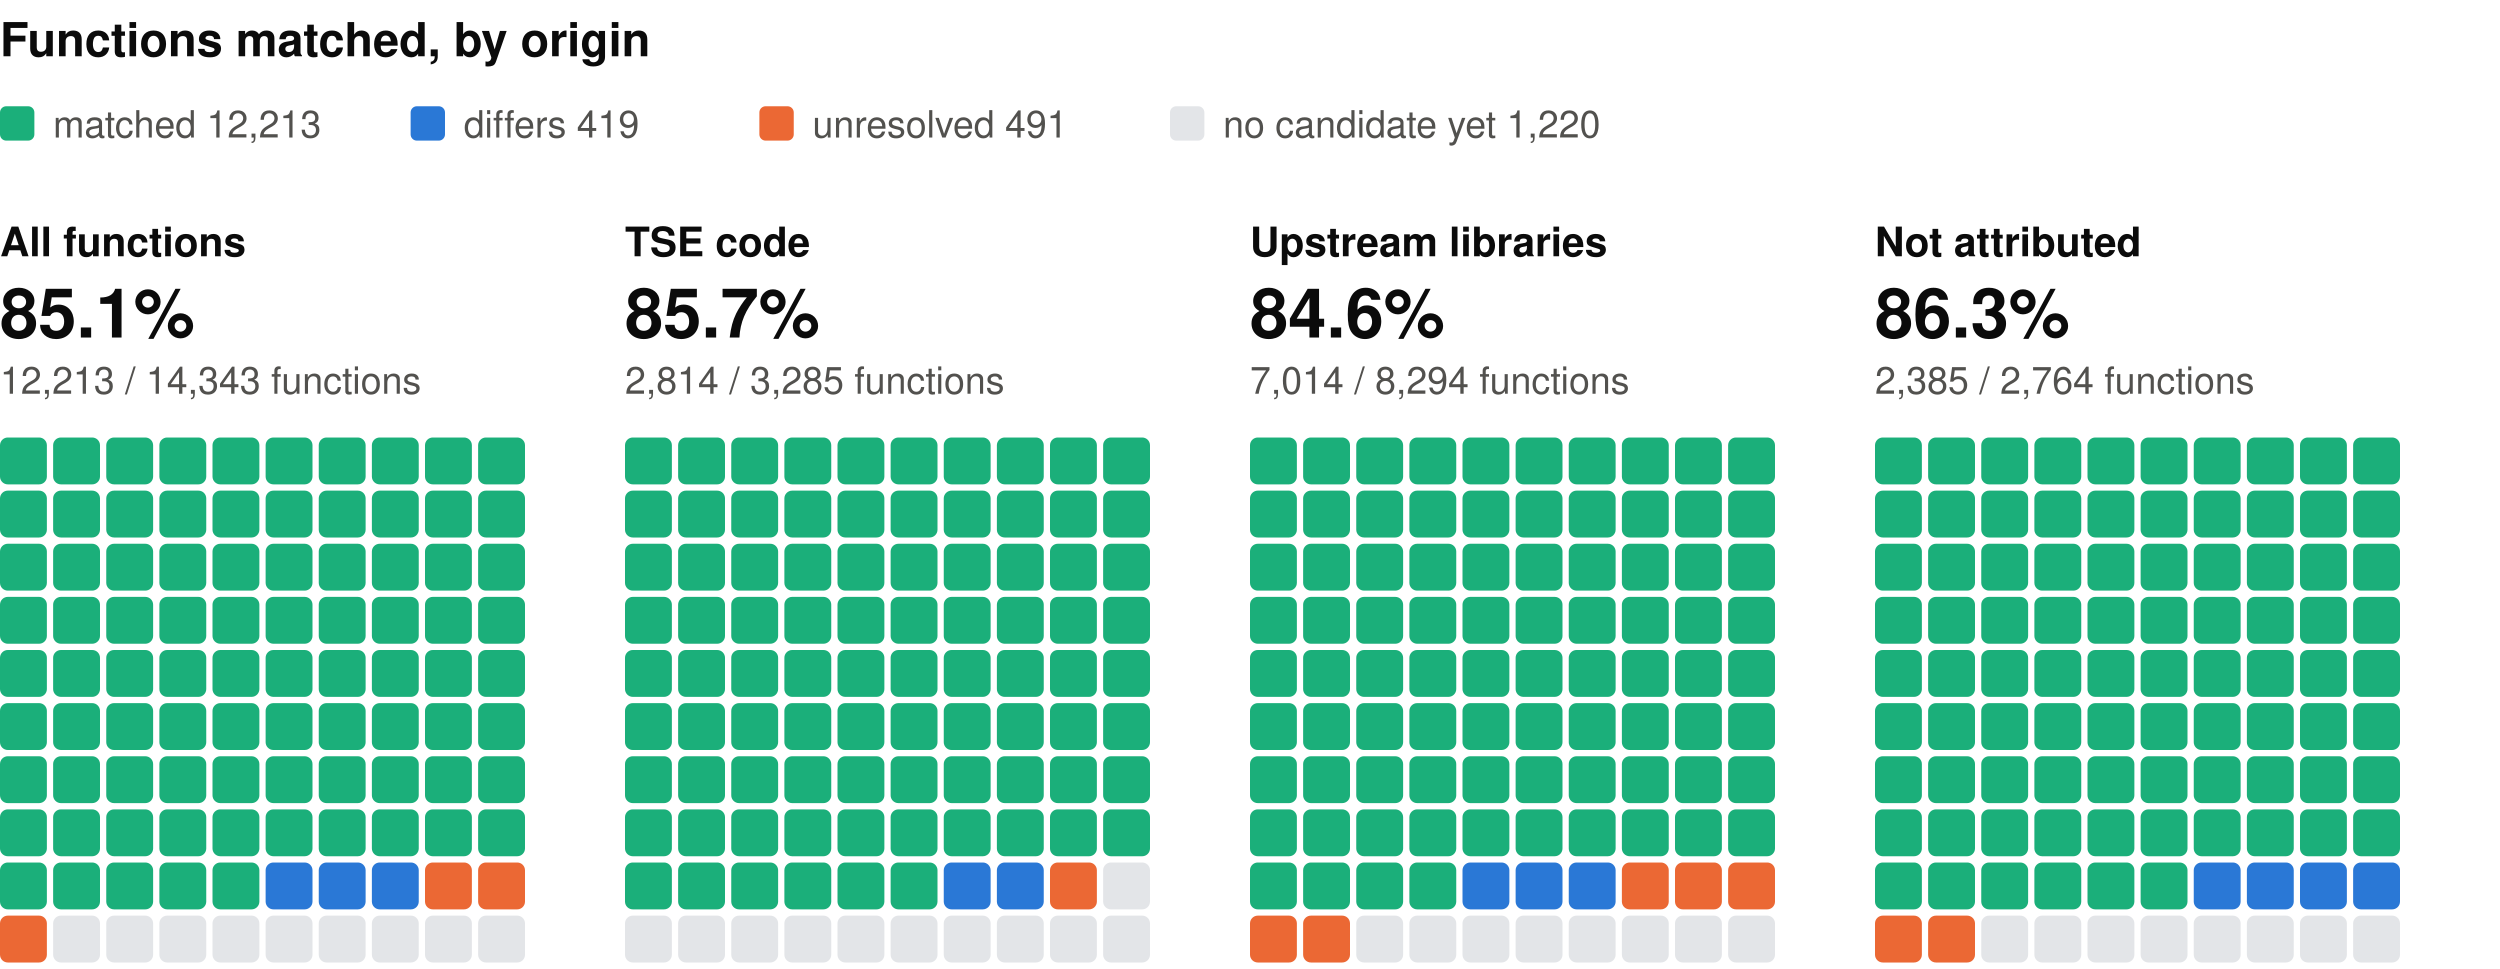
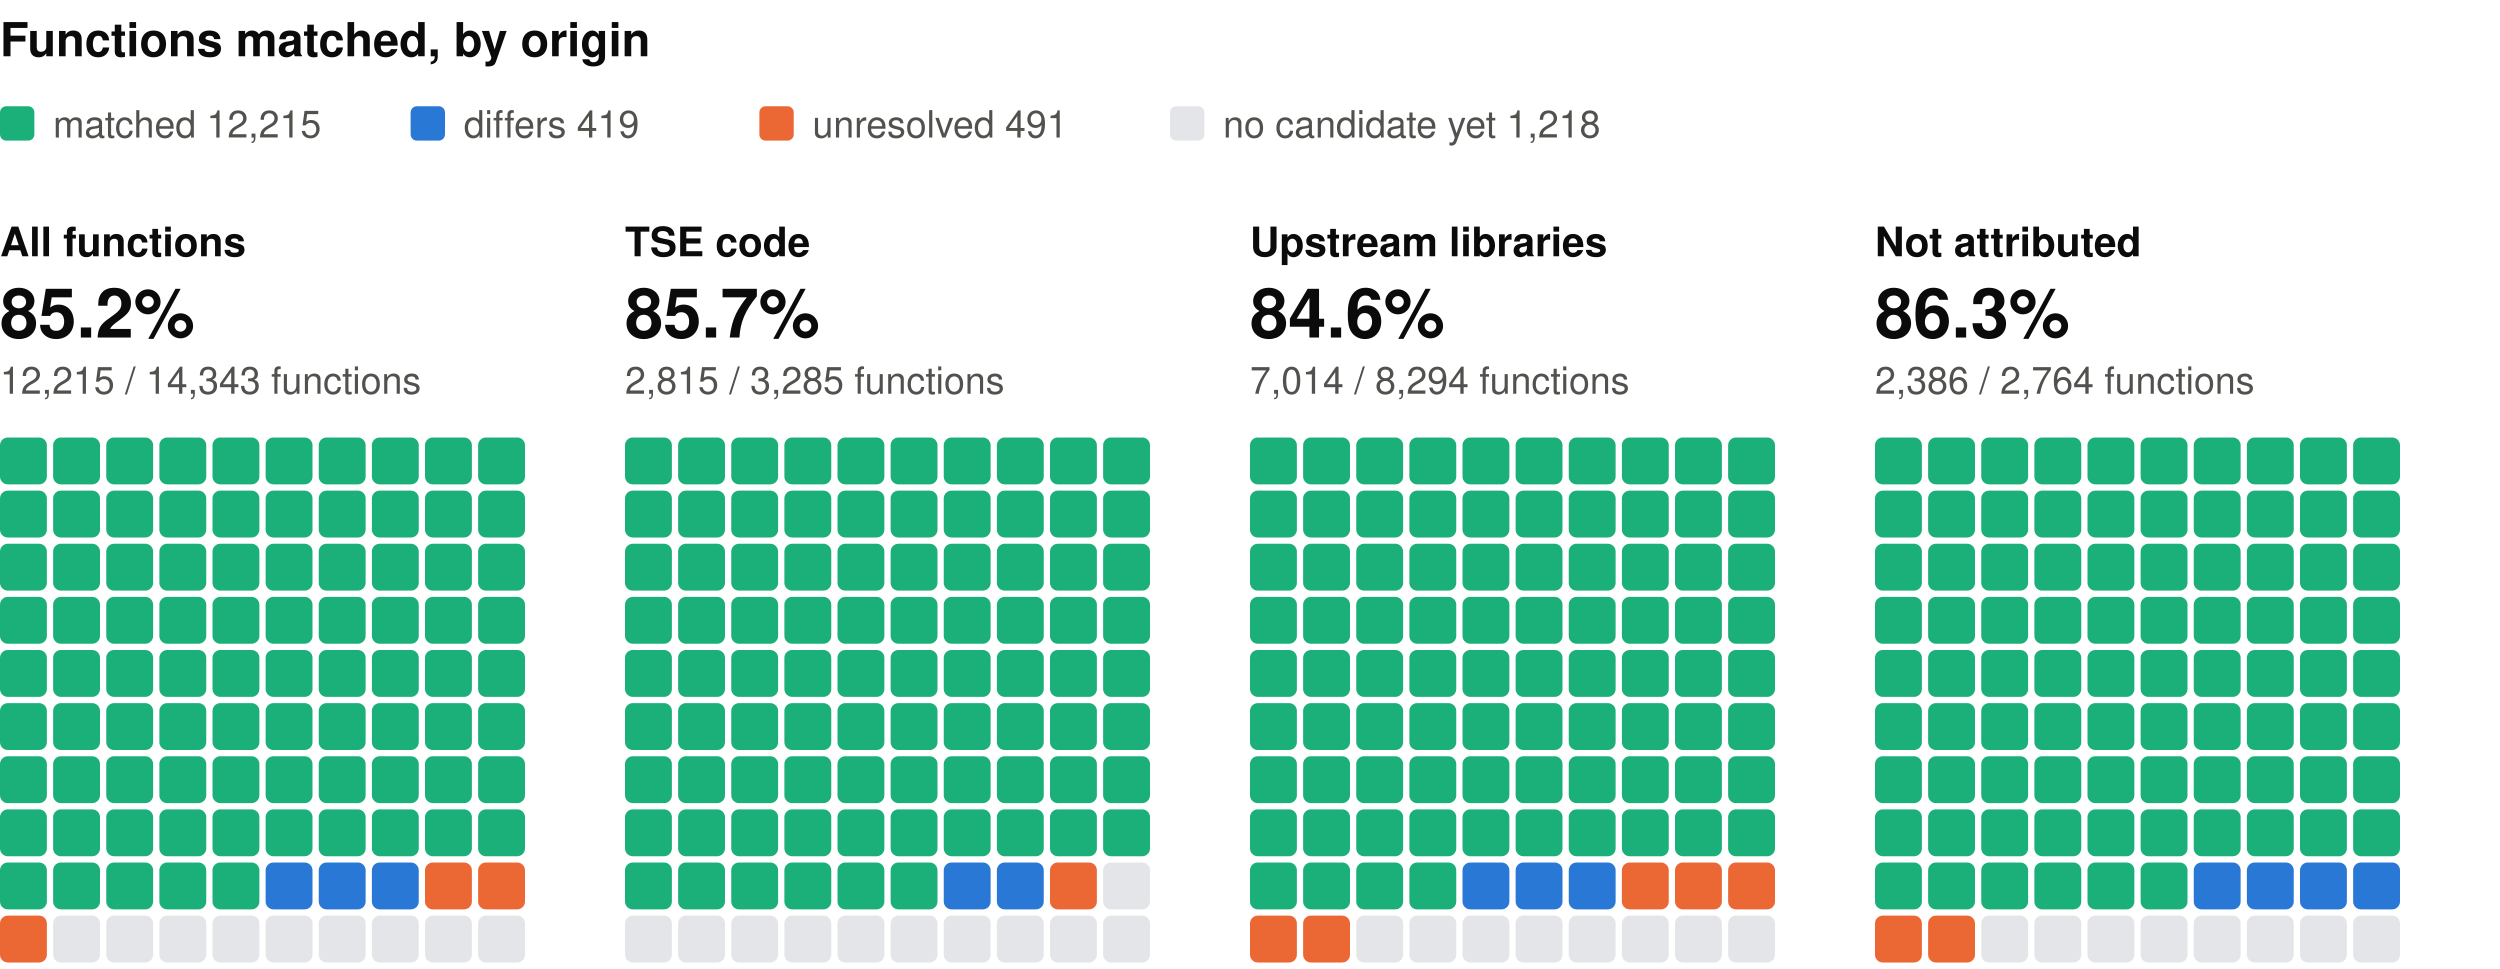
<svg xmlns="http://www.w3.org/2000/svg" width="800" height="310" viewBox="0 0 800 310" role="img" aria-label="Functions matched, by origin: one square per percent, coloured by verdict" font-family="system-ui, -apple-system, 'Segoe UI', Helvetica, Arial, sans-serif">
  <text x="0" y="18" font-size="15" fill="#0b0b0b" font-weight="600">Functions matched, by origin</text>
  <rect x="0" y="34" width="11" height="11" rx="2" fill="#1baf7a" />
-   <text x="17" y="44" font-size="12" fill="#52514e">matched 12,213</text>
+   <text x="17" y="44" font-size="12" fill="#52514e">matched 12,215</text>
  <rect x="131.4" y="34" width="11" height="11" rx="2" fill="#2a78d6" />
  <text x="148.4" y="44" font-size="12" fill="#52514e">differs 419</text>
  <rect x="243" y="34" width="11" height="11" rx="2" fill="#eb6834" />
  <text x="260" y="44" font-size="12" fill="#52514e">unresolved 491</text>
  <rect x="374.4" y="34" width="11" height="11" rx="2" fill="#e3e5e8" />
-   <text x="391.4" y="44" font-size="12" fill="#52514e">no candidate yet 1,220</text>
+   <text x="391.4" y="44" font-size="12" fill="#52514e">no candidate yet 1,218</text>
  <text x="0" y="82" font-size="13" fill="#0b0b0b" font-weight="600">All functions</text>
-   <text x="0" y="108" font-size="22" fill="#0b0b0b" font-weight="600">85.1%</text>
-   <text x="0" y="126" font-size="12" fill="#52514e">12,213 / 14,343 functions</text>
+   <text x="0" y="108" font-size="22" fill="#0b0b0b" font-weight="600">85.2%</text>
+   <text x="0" y="126" font-size="12" fill="#52514e">12,215 / 14,343 functions</text>
  <rect x="0" y="140" width="15" height="15" rx="2.5" fill="#1baf7a" />
  <rect x="17" y="140" width="15" height="15" rx="2.5" fill="#1baf7a" />
  <rect x="34" y="140" width="15" height="15" rx="2.5" fill="#1baf7a" />
  <rect x="51" y="140" width="15" height="15" rx="2.5" fill="#1baf7a" />
  <rect x="68" y="140" width="15" height="15" rx="2.5" fill="#1baf7a" />
  <rect x="85" y="140" width="15" height="15" rx="2.5" fill="#1baf7a" />
  <rect x="102" y="140" width="15" height="15" rx="2.5" fill="#1baf7a" />
  <rect x="119" y="140" width="15" height="15" rx="2.5" fill="#1baf7a" />
  <rect x="136" y="140" width="15" height="15" rx="2.5" fill="#1baf7a" />
  <rect x="153" y="140" width="15" height="15" rx="2.5" fill="#1baf7a" />
  <rect x="0" y="157" width="15" height="15" rx="2.5" fill="#1baf7a" />
  <rect x="17" y="157" width="15" height="15" rx="2.5" fill="#1baf7a" />
  <rect x="34" y="157" width="15" height="15" rx="2.5" fill="#1baf7a" />
  <rect x="51" y="157" width="15" height="15" rx="2.5" fill="#1baf7a" />
  <rect x="68" y="157" width="15" height="15" rx="2.5" fill="#1baf7a" />
  <rect x="85" y="157" width="15" height="15" rx="2.5" fill="#1baf7a" />
  <rect x="102" y="157" width="15" height="15" rx="2.5" fill="#1baf7a" />
  <rect x="119" y="157" width="15" height="15" rx="2.5" fill="#1baf7a" />
  <rect x="136" y="157" width="15" height="15" rx="2.5" fill="#1baf7a" />
  <rect x="153" y="157" width="15" height="15" rx="2.5" fill="#1baf7a" />
  <rect x="0" y="174" width="15" height="15" rx="2.5" fill="#1baf7a" />
  <rect x="17" y="174" width="15" height="15" rx="2.5" fill="#1baf7a" />
  <rect x="34" y="174" width="15" height="15" rx="2.5" fill="#1baf7a" />
  <rect x="51" y="174" width="15" height="15" rx="2.5" fill="#1baf7a" />
  <rect x="68" y="174" width="15" height="15" rx="2.5" fill="#1baf7a" />
  <rect x="85" y="174" width="15" height="15" rx="2.5" fill="#1baf7a" />
  <rect x="102" y="174" width="15" height="15" rx="2.5" fill="#1baf7a" />
  <rect x="119" y="174" width="15" height="15" rx="2.5" fill="#1baf7a" />
  <rect x="136" y="174" width="15" height="15" rx="2.5" fill="#1baf7a" />
  <rect x="153" y="174" width="15" height="15" rx="2.5" fill="#1baf7a" />
  <rect x="0" y="191" width="15" height="15" rx="2.5" fill="#1baf7a" />
  <rect x="17" y="191" width="15" height="15" rx="2.5" fill="#1baf7a" />
  <rect x="34" y="191" width="15" height="15" rx="2.5" fill="#1baf7a" />
  <rect x="51" y="191" width="15" height="15" rx="2.5" fill="#1baf7a" />
  <rect x="68" y="191" width="15" height="15" rx="2.5" fill="#1baf7a" />
  <rect x="85" y="191" width="15" height="15" rx="2.5" fill="#1baf7a" />
  <rect x="102" y="191" width="15" height="15" rx="2.5" fill="#1baf7a" />
  <rect x="119" y="191" width="15" height="15" rx="2.5" fill="#1baf7a" />
  <rect x="136" y="191" width="15" height="15" rx="2.5" fill="#1baf7a" />
  <rect x="153" y="191" width="15" height="15" rx="2.5" fill="#1baf7a" />
  <rect x="0" y="208" width="15" height="15" rx="2.5" fill="#1baf7a" />
  <rect x="17" y="208" width="15" height="15" rx="2.5" fill="#1baf7a" />
  <rect x="34" y="208" width="15" height="15" rx="2.5" fill="#1baf7a" />
  <rect x="51" y="208" width="15" height="15" rx="2.5" fill="#1baf7a" />
  <rect x="68" y="208" width="15" height="15" rx="2.5" fill="#1baf7a" />
  <rect x="85" y="208" width="15" height="15" rx="2.5" fill="#1baf7a" />
  <rect x="102" y="208" width="15" height="15" rx="2.5" fill="#1baf7a" />
  <rect x="119" y="208" width="15" height="15" rx="2.5" fill="#1baf7a" />
  <rect x="136" y="208" width="15" height="15" rx="2.5" fill="#1baf7a" />
  <rect x="153" y="208" width="15" height="15" rx="2.5" fill="#1baf7a" />
  <rect x="0" y="225" width="15" height="15" rx="2.5" fill="#1baf7a" />
  <rect x="17" y="225" width="15" height="15" rx="2.5" fill="#1baf7a" />
  <rect x="34" y="225" width="15" height="15" rx="2.5" fill="#1baf7a" />
  <rect x="51" y="225" width="15" height="15" rx="2.5" fill="#1baf7a" />
  <rect x="68" y="225" width="15" height="15" rx="2.5" fill="#1baf7a" />
  <rect x="85" y="225" width="15" height="15" rx="2.5" fill="#1baf7a" />
  <rect x="102" y="225" width="15" height="15" rx="2.5" fill="#1baf7a" />
  <rect x="119" y="225" width="15" height="15" rx="2.5" fill="#1baf7a" />
  <rect x="136" y="225" width="15" height="15" rx="2.5" fill="#1baf7a" />
  <rect x="153" y="225" width="15" height="15" rx="2.5" fill="#1baf7a" />
  <rect x="0" y="242" width="15" height="15" rx="2.5" fill="#1baf7a" />
  <rect x="17" y="242" width="15" height="15" rx="2.5" fill="#1baf7a" />
  <rect x="34" y="242" width="15" height="15" rx="2.5" fill="#1baf7a" />
  <rect x="51" y="242" width="15" height="15" rx="2.5" fill="#1baf7a" />
  <rect x="68" y="242" width="15" height="15" rx="2.5" fill="#1baf7a" />
  <rect x="85" y="242" width="15" height="15" rx="2.5" fill="#1baf7a" />
  <rect x="102" y="242" width="15" height="15" rx="2.5" fill="#1baf7a" />
  <rect x="119" y="242" width="15" height="15" rx="2.5" fill="#1baf7a" />
  <rect x="136" y="242" width="15" height="15" rx="2.5" fill="#1baf7a" />
  <rect x="153" y="242" width="15" height="15" rx="2.5" fill="#1baf7a" />
  <rect x="0" y="259" width="15" height="15" rx="2.5" fill="#1baf7a" />
  <rect x="17" y="259" width="15" height="15" rx="2.5" fill="#1baf7a" />
  <rect x="34" y="259" width="15" height="15" rx="2.5" fill="#1baf7a" />
  <rect x="51" y="259" width="15" height="15" rx="2.5" fill="#1baf7a" />
  <rect x="68" y="259" width="15" height="15" rx="2.5" fill="#1baf7a" />
  <rect x="85" y="259" width="15" height="15" rx="2.5" fill="#1baf7a" />
  <rect x="102" y="259" width="15" height="15" rx="2.5" fill="#1baf7a" />
  <rect x="119" y="259" width="15" height="15" rx="2.5" fill="#1baf7a" />
  <rect x="136" y="259" width="15" height="15" rx="2.5" fill="#1baf7a" />
  <rect x="153" y="259" width="15" height="15" rx="2.5" fill="#1baf7a" />
  <rect x="0" y="276" width="15" height="15" rx="2.5" fill="#1baf7a" />
  <rect x="17" y="276" width="15" height="15" rx="2.5" fill="#1baf7a" />
  <rect x="34" y="276" width="15" height="15" rx="2.5" fill="#1baf7a" />
  <rect x="51" y="276" width="15" height="15" rx="2.5" fill="#1baf7a" />
  <rect x="68" y="276" width="15" height="15" rx="2.5" fill="#1baf7a" />
  <rect x="85" y="276" width="15" height="15" rx="2.5" fill="#2a78d6" />
  <rect x="102" y="276" width="15" height="15" rx="2.5" fill="#2a78d6" />
  <rect x="119" y="276" width="15" height="15" rx="2.5" fill="#2a78d6" />
  <rect x="136" y="276" width="15" height="15" rx="2.5" fill="#eb6834" />
  <rect x="153" y="276" width="15" height="15" rx="2.5" fill="#eb6834" />
  <rect x="0" y="293" width="15" height="15" rx="2.5" fill="#eb6834" />
  <rect x="17" y="293" width="15" height="15" rx="2.5" fill="#e3e5e8" />
  <rect x="34" y="293" width="15" height="15" rx="2.5" fill="#e3e5e8" />
  <rect x="51" y="293" width="15" height="15" rx="2.5" fill="#e3e5e8" />
  <rect x="68" y="293" width="15" height="15" rx="2.5" fill="#e3e5e8" />
  <rect x="85" y="293" width="15" height="15" rx="2.5" fill="#e3e5e8" />
  <rect x="102" y="293" width="15" height="15" rx="2.5" fill="#e3e5e8" />
  <rect x="119" y="293" width="15" height="15" rx="2.5" fill="#e3e5e8" />
  <rect x="136" y="293" width="15" height="15" rx="2.5" fill="#e3e5e8" />
  <rect x="153" y="293" width="15" height="15" rx="2.5" fill="#e3e5e8" />
  <text x="200" y="82" font-size="13" fill="#0b0b0b" font-weight="600">TSE code</text>
  <text x="200" y="108" font-size="22" fill="#0b0b0b" font-weight="600">85.7%</text>
-   <text x="200" y="126" font-size="12" fill="#52514e">2,814 / 3,285 functions</text>
+   <text x="200" y="126" font-size="12" fill="#52514e">2,815 / 3,285 functions</text>
  <rect x="200" y="140" width="15" height="15" rx="2.5" fill="#1baf7a" />
  <rect x="217" y="140" width="15" height="15" rx="2.5" fill="#1baf7a" />
  <rect x="234" y="140" width="15" height="15" rx="2.5" fill="#1baf7a" />
  <rect x="251" y="140" width="15" height="15" rx="2.5" fill="#1baf7a" />
  <rect x="268" y="140" width="15" height="15" rx="2.5" fill="#1baf7a" />
  <rect x="285" y="140" width="15" height="15" rx="2.5" fill="#1baf7a" />
  <rect x="302" y="140" width="15" height="15" rx="2.5" fill="#1baf7a" />
  <rect x="319" y="140" width="15" height="15" rx="2.5" fill="#1baf7a" />
  <rect x="336" y="140" width="15" height="15" rx="2.5" fill="#1baf7a" />
  <rect x="353" y="140" width="15" height="15" rx="2.5" fill="#1baf7a" />
  <rect x="200" y="157" width="15" height="15" rx="2.5" fill="#1baf7a" />
  <rect x="217" y="157" width="15" height="15" rx="2.5" fill="#1baf7a" />
  <rect x="234" y="157" width="15" height="15" rx="2.5" fill="#1baf7a" />
  <rect x="251" y="157" width="15" height="15" rx="2.5" fill="#1baf7a" />
  <rect x="268" y="157" width="15" height="15" rx="2.5" fill="#1baf7a" />
  <rect x="285" y="157" width="15" height="15" rx="2.5" fill="#1baf7a" />
  <rect x="302" y="157" width="15" height="15" rx="2.5" fill="#1baf7a" />
  <rect x="319" y="157" width="15" height="15" rx="2.5" fill="#1baf7a" />
  <rect x="336" y="157" width="15" height="15" rx="2.5" fill="#1baf7a" />
  <rect x="353" y="157" width="15" height="15" rx="2.5" fill="#1baf7a" />
  <rect x="200" y="174" width="15" height="15" rx="2.5" fill="#1baf7a" />
  <rect x="217" y="174" width="15" height="15" rx="2.5" fill="#1baf7a" />
  <rect x="234" y="174" width="15" height="15" rx="2.5" fill="#1baf7a" />
  <rect x="251" y="174" width="15" height="15" rx="2.5" fill="#1baf7a" />
  <rect x="268" y="174" width="15" height="15" rx="2.5" fill="#1baf7a" />
  <rect x="285" y="174" width="15" height="15" rx="2.5" fill="#1baf7a" />
  <rect x="302" y="174" width="15" height="15" rx="2.5" fill="#1baf7a" />
  <rect x="319" y="174" width="15" height="15" rx="2.5" fill="#1baf7a" />
  <rect x="336" y="174" width="15" height="15" rx="2.5" fill="#1baf7a" />
  <rect x="353" y="174" width="15" height="15" rx="2.5" fill="#1baf7a" />
  <rect x="200" y="191" width="15" height="15" rx="2.5" fill="#1baf7a" />
  <rect x="217" y="191" width="15" height="15" rx="2.5" fill="#1baf7a" />
  <rect x="234" y="191" width="15" height="15" rx="2.5" fill="#1baf7a" />
  <rect x="251" y="191" width="15" height="15" rx="2.5" fill="#1baf7a" />
  <rect x="268" y="191" width="15" height="15" rx="2.5" fill="#1baf7a" />
  <rect x="285" y="191" width="15" height="15" rx="2.5" fill="#1baf7a" />
  <rect x="302" y="191" width="15" height="15" rx="2.5" fill="#1baf7a" />
  <rect x="319" y="191" width="15" height="15" rx="2.5" fill="#1baf7a" />
  <rect x="336" y="191" width="15" height="15" rx="2.5" fill="#1baf7a" />
  <rect x="353" y="191" width="15" height="15" rx="2.5" fill="#1baf7a" />
  <rect x="200" y="208" width="15" height="15" rx="2.5" fill="#1baf7a" />
  <rect x="217" y="208" width="15" height="15" rx="2.5" fill="#1baf7a" />
  <rect x="234" y="208" width="15" height="15" rx="2.5" fill="#1baf7a" />
  <rect x="251" y="208" width="15" height="15" rx="2.5" fill="#1baf7a" />
  <rect x="268" y="208" width="15" height="15" rx="2.5" fill="#1baf7a" />
  <rect x="285" y="208" width="15" height="15" rx="2.5" fill="#1baf7a" />
  <rect x="302" y="208" width="15" height="15" rx="2.5" fill="#1baf7a" />
  <rect x="319" y="208" width="15" height="15" rx="2.5" fill="#1baf7a" />
  <rect x="336" y="208" width="15" height="15" rx="2.5" fill="#1baf7a" />
  <rect x="353" y="208" width="15" height="15" rx="2.5" fill="#1baf7a" />
  <rect x="200" y="225" width="15" height="15" rx="2.5" fill="#1baf7a" />
  <rect x="217" y="225" width="15" height="15" rx="2.5" fill="#1baf7a" />
  <rect x="234" y="225" width="15" height="15" rx="2.5" fill="#1baf7a" />
  <rect x="251" y="225" width="15" height="15" rx="2.5" fill="#1baf7a" />
  <rect x="268" y="225" width="15" height="15" rx="2.5" fill="#1baf7a" />
  <rect x="285" y="225" width="15" height="15" rx="2.5" fill="#1baf7a" />
  <rect x="302" y="225" width="15" height="15" rx="2.5" fill="#1baf7a" />
  <rect x="319" y="225" width="15" height="15" rx="2.5" fill="#1baf7a" />
  <rect x="336" y="225" width="15" height="15" rx="2.5" fill="#1baf7a" />
  <rect x="353" y="225" width="15" height="15" rx="2.5" fill="#1baf7a" />
  <rect x="200" y="242" width="15" height="15" rx="2.5" fill="#1baf7a" />
  <rect x="217" y="242" width="15" height="15" rx="2.5" fill="#1baf7a" />
  <rect x="234" y="242" width="15" height="15" rx="2.5" fill="#1baf7a" />
  <rect x="251" y="242" width="15" height="15" rx="2.5" fill="#1baf7a" />
  <rect x="268" y="242" width="15" height="15" rx="2.5" fill="#1baf7a" />
  <rect x="285" y="242" width="15" height="15" rx="2.5" fill="#1baf7a" />
  <rect x="302" y="242" width="15" height="15" rx="2.5" fill="#1baf7a" />
  <rect x="319" y="242" width="15" height="15" rx="2.5" fill="#1baf7a" />
  <rect x="336" y="242" width="15" height="15" rx="2.5" fill="#1baf7a" />
  <rect x="353" y="242" width="15" height="15" rx="2.5" fill="#1baf7a" />
  <rect x="200" y="259" width="15" height="15" rx="2.5" fill="#1baf7a" />
  <rect x="217" y="259" width="15" height="15" rx="2.5" fill="#1baf7a" />
  <rect x="234" y="259" width="15" height="15" rx="2.5" fill="#1baf7a" />
  <rect x="251" y="259" width="15" height="15" rx="2.5" fill="#1baf7a" />
  <rect x="268" y="259" width="15" height="15" rx="2.5" fill="#1baf7a" />
  <rect x="285" y="259" width="15" height="15" rx="2.5" fill="#1baf7a" />
  <rect x="302" y="259" width="15" height="15" rx="2.5" fill="#1baf7a" />
  <rect x="319" y="259" width="15" height="15" rx="2.5" fill="#1baf7a" />
  <rect x="336" y="259" width="15" height="15" rx="2.5" fill="#1baf7a" />
  <rect x="353" y="259" width="15" height="15" rx="2.5" fill="#1baf7a" />
  <rect x="200" y="276" width="15" height="15" rx="2.5" fill="#1baf7a" />
  <rect x="217" y="276" width="15" height="15" rx="2.5" fill="#1baf7a" />
  <rect x="234" y="276" width="15" height="15" rx="2.5" fill="#1baf7a" />
  <rect x="251" y="276" width="15" height="15" rx="2.5" fill="#1baf7a" />
  <rect x="268" y="276" width="15" height="15" rx="2.5" fill="#1baf7a" />
  <rect x="285" y="276" width="15" height="15" rx="2.5" fill="#1baf7a" />
  <rect x="302" y="276" width="15" height="15" rx="2.5" fill="#2a78d6" />
  <rect x="319" y="276" width="15" height="15" rx="2.5" fill="#2a78d6" />
  <rect x="336" y="276" width="15" height="15" rx="2.5" fill="#eb6834" />
  <rect x="353" y="276" width="15" height="15" rx="2.5" fill="#e3e5e8" />
  <rect x="200" y="293" width="15" height="15" rx="2.5" fill="#e3e5e8" />
  <rect x="217" y="293" width="15" height="15" rx="2.5" fill="#e3e5e8" />
  <rect x="234" y="293" width="15" height="15" rx="2.5" fill="#e3e5e8" />
  <rect x="251" y="293" width="15" height="15" rx="2.5" fill="#e3e5e8" />
  <rect x="268" y="293" width="15" height="15" rx="2.5" fill="#e3e5e8" />
  <rect x="285" y="293" width="15" height="15" rx="2.5" fill="#e3e5e8" />
  <rect x="302" y="293" width="15" height="15" rx="2.5" fill="#e3e5e8" />
  <rect x="319" y="293" width="15" height="15" rx="2.5" fill="#e3e5e8" />
  <rect x="336" y="293" width="15" height="15" rx="2.5" fill="#e3e5e8" />
  <rect x="353" y="293" width="15" height="15" rx="2.5" fill="#e3e5e8" />
  <text x="400" y="82" font-size="13" fill="#0b0b0b" font-weight="600">Upstream libraries</text>
  <text x="400" y="108" font-size="22" fill="#0b0b0b" font-weight="600">84.6%</text>
  <text x="400" y="126" font-size="12" fill="#52514e">7,014 / 8,294 functions</text>
  <rect x="400" y="140" width="15" height="15" rx="2.5" fill="#1baf7a" />
  <rect x="417" y="140" width="15" height="15" rx="2.5" fill="#1baf7a" />
  <rect x="434" y="140" width="15" height="15" rx="2.5" fill="#1baf7a" />
  <rect x="451" y="140" width="15" height="15" rx="2.5" fill="#1baf7a" />
  <rect x="468" y="140" width="15" height="15" rx="2.5" fill="#1baf7a" />
  <rect x="485" y="140" width="15" height="15" rx="2.5" fill="#1baf7a" />
  <rect x="502" y="140" width="15" height="15" rx="2.5" fill="#1baf7a" />
  <rect x="519" y="140" width="15" height="15" rx="2.5" fill="#1baf7a" />
  <rect x="536" y="140" width="15" height="15" rx="2.5" fill="#1baf7a" />
  <rect x="553" y="140" width="15" height="15" rx="2.5" fill="#1baf7a" />
  <rect x="400" y="157" width="15" height="15" rx="2.5" fill="#1baf7a" />
  <rect x="417" y="157" width="15" height="15" rx="2.5" fill="#1baf7a" />
  <rect x="434" y="157" width="15" height="15" rx="2.5" fill="#1baf7a" />
  <rect x="451" y="157" width="15" height="15" rx="2.5" fill="#1baf7a" />
  <rect x="468" y="157" width="15" height="15" rx="2.5" fill="#1baf7a" />
  <rect x="485" y="157" width="15" height="15" rx="2.5" fill="#1baf7a" />
  <rect x="502" y="157" width="15" height="15" rx="2.5" fill="#1baf7a" />
  <rect x="519" y="157" width="15" height="15" rx="2.5" fill="#1baf7a" />
  <rect x="536" y="157" width="15" height="15" rx="2.5" fill="#1baf7a" />
  <rect x="553" y="157" width="15" height="15" rx="2.5" fill="#1baf7a" />
  <rect x="400" y="174" width="15" height="15" rx="2.5" fill="#1baf7a" />
  <rect x="417" y="174" width="15" height="15" rx="2.5" fill="#1baf7a" />
  <rect x="434" y="174" width="15" height="15" rx="2.5" fill="#1baf7a" />
  <rect x="451" y="174" width="15" height="15" rx="2.5" fill="#1baf7a" />
  <rect x="468" y="174" width="15" height="15" rx="2.5" fill="#1baf7a" />
  <rect x="485" y="174" width="15" height="15" rx="2.5" fill="#1baf7a" />
  <rect x="502" y="174" width="15" height="15" rx="2.5" fill="#1baf7a" />
  <rect x="519" y="174" width="15" height="15" rx="2.5" fill="#1baf7a" />
  <rect x="536" y="174" width="15" height="15" rx="2.5" fill="#1baf7a" />
  <rect x="553" y="174" width="15" height="15" rx="2.5" fill="#1baf7a" />
  <rect x="400" y="191" width="15" height="15" rx="2.5" fill="#1baf7a" />
  <rect x="417" y="191" width="15" height="15" rx="2.5" fill="#1baf7a" />
  <rect x="434" y="191" width="15" height="15" rx="2.5" fill="#1baf7a" />
  <rect x="451" y="191" width="15" height="15" rx="2.5" fill="#1baf7a" />
  <rect x="468" y="191" width="15" height="15" rx="2.5" fill="#1baf7a" />
  <rect x="485" y="191" width="15" height="15" rx="2.5" fill="#1baf7a" />
  <rect x="502" y="191" width="15" height="15" rx="2.5" fill="#1baf7a" />
  <rect x="519" y="191" width="15" height="15" rx="2.5" fill="#1baf7a" />
  <rect x="536" y="191" width="15" height="15" rx="2.5" fill="#1baf7a" />
  <rect x="553" y="191" width="15" height="15" rx="2.5" fill="#1baf7a" />
  <rect x="400" y="208" width="15" height="15" rx="2.5" fill="#1baf7a" />
  <rect x="417" y="208" width="15" height="15" rx="2.5" fill="#1baf7a" />
  <rect x="434" y="208" width="15" height="15" rx="2.5" fill="#1baf7a" />
  <rect x="451" y="208" width="15" height="15" rx="2.5" fill="#1baf7a" />
  <rect x="468" y="208" width="15" height="15" rx="2.5" fill="#1baf7a" />
  <rect x="485" y="208" width="15" height="15" rx="2.5" fill="#1baf7a" />
  <rect x="502" y="208" width="15" height="15" rx="2.5" fill="#1baf7a" />
  <rect x="519" y="208" width="15" height="15" rx="2.5" fill="#1baf7a" />
  <rect x="536" y="208" width="15" height="15" rx="2.5" fill="#1baf7a" />
  <rect x="553" y="208" width="15" height="15" rx="2.5" fill="#1baf7a" />
  <rect x="400" y="225" width="15" height="15" rx="2.5" fill="#1baf7a" />
  <rect x="417" y="225" width="15" height="15" rx="2.5" fill="#1baf7a" />
  <rect x="434" y="225" width="15" height="15" rx="2.5" fill="#1baf7a" />
  <rect x="451" y="225" width="15" height="15" rx="2.5" fill="#1baf7a" />
  <rect x="468" y="225" width="15" height="15" rx="2.5" fill="#1baf7a" />
  <rect x="485" y="225" width="15" height="15" rx="2.5" fill="#1baf7a" />
  <rect x="502" y="225" width="15" height="15" rx="2.5" fill="#1baf7a" />
  <rect x="519" y="225" width="15" height="15" rx="2.5" fill="#1baf7a" />
  <rect x="536" y="225" width="15" height="15" rx="2.5" fill="#1baf7a" />
  <rect x="553" y="225" width="15" height="15" rx="2.5" fill="#1baf7a" />
  <rect x="400" y="242" width="15" height="15" rx="2.5" fill="#1baf7a" />
  <rect x="417" y="242" width="15" height="15" rx="2.5" fill="#1baf7a" />
  <rect x="434" y="242" width="15" height="15" rx="2.5" fill="#1baf7a" />
  <rect x="451" y="242" width="15" height="15" rx="2.5" fill="#1baf7a" />
  <rect x="468" y="242" width="15" height="15" rx="2.5" fill="#1baf7a" />
  <rect x="485" y="242" width="15" height="15" rx="2.5" fill="#1baf7a" />
  <rect x="502" y="242" width="15" height="15" rx="2.5" fill="#1baf7a" />
  <rect x="519" y="242" width="15" height="15" rx="2.5" fill="#1baf7a" />
  <rect x="536" y="242" width="15" height="15" rx="2.5" fill="#1baf7a" />
  <rect x="553" y="242" width="15" height="15" rx="2.5" fill="#1baf7a" />
  <rect x="400" y="259" width="15" height="15" rx="2.5" fill="#1baf7a" />
  <rect x="417" y="259" width="15" height="15" rx="2.5" fill="#1baf7a" />
  <rect x="434" y="259" width="15" height="15" rx="2.5" fill="#1baf7a" />
  <rect x="451" y="259" width="15" height="15" rx="2.5" fill="#1baf7a" />
  <rect x="468" y="259" width="15" height="15" rx="2.5" fill="#1baf7a" />
  <rect x="485" y="259" width="15" height="15" rx="2.5" fill="#1baf7a" />
  <rect x="502" y="259" width="15" height="15" rx="2.5" fill="#1baf7a" />
  <rect x="519" y="259" width="15" height="15" rx="2.5" fill="#1baf7a" />
  <rect x="536" y="259" width="15" height="15" rx="2.5" fill="#1baf7a" />
  <rect x="553" y="259" width="15" height="15" rx="2.5" fill="#1baf7a" />
  <rect x="400" y="276" width="15" height="15" rx="2.5" fill="#1baf7a" />
  <rect x="417" y="276" width="15" height="15" rx="2.5" fill="#1baf7a" />
  <rect x="434" y="276" width="15" height="15" rx="2.5" fill="#1baf7a" />
  <rect x="451" y="276" width="15" height="15" rx="2.5" fill="#1baf7a" />
  <rect x="468" y="276" width="15" height="15" rx="2.5" fill="#2a78d6" />
  <rect x="485" y="276" width="15" height="15" rx="2.5" fill="#2a78d6" />
  <rect x="502" y="276" width="15" height="15" rx="2.5" fill="#2a78d6" />
  <rect x="519" y="276" width="15" height="15" rx="2.5" fill="#eb6834" />
  <rect x="536" y="276" width="15" height="15" rx="2.5" fill="#eb6834" />
  <rect x="553" y="276" width="15" height="15" rx="2.5" fill="#eb6834" />
  <rect x="400" y="293" width="15" height="15" rx="2.5" fill="#eb6834" />
  <rect x="417" y="293" width="15" height="15" rx="2.5" fill="#eb6834" />
  <rect x="434" y="293" width="15" height="15" rx="2.5" fill="#e3e5e8" />
  <rect x="451" y="293" width="15" height="15" rx="2.5" fill="#e3e5e8" />
  <rect x="468" y="293" width="15" height="15" rx="2.5" fill="#e3e5e8" />
  <rect x="485" y="293" width="15" height="15" rx="2.5" fill="#e3e5e8" />
  <rect x="502" y="293" width="15" height="15" rx="2.5" fill="#e3e5e8" />
  <rect x="519" y="293" width="15" height="15" rx="2.5" fill="#e3e5e8" />
  <rect x="536" y="293" width="15" height="15" rx="2.5" fill="#e3e5e8" />
  <rect x="553" y="293" width="15" height="15" rx="2.5" fill="#e3e5e8" />
  <text x="600" y="82" font-size="13" fill="#0b0b0b" font-weight="600">Not attributed</text>
  <text x="600" y="108" font-size="22" fill="#0b0b0b" font-weight="600">86.3%</text>
-   <text x="600" y="126" font-size="12" fill="#52514e">2,385 / 2,764 functions</text>
+   <text x="600" y="126" font-size="12" fill="#52514e">2,386 / 2,764 functions</text>
  <rect x="600" y="140" width="15" height="15" rx="2.5" fill="#1baf7a" />
  <rect x="617" y="140" width="15" height="15" rx="2.5" fill="#1baf7a" />
  <rect x="634" y="140" width="15" height="15" rx="2.5" fill="#1baf7a" />
  <rect x="651" y="140" width="15" height="15" rx="2.5" fill="#1baf7a" />
  <rect x="668" y="140" width="15" height="15" rx="2.5" fill="#1baf7a" />
  <rect x="685" y="140" width="15" height="15" rx="2.5" fill="#1baf7a" />
  <rect x="702" y="140" width="15" height="15" rx="2.5" fill="#1baf7a" />
  <rect x="719" y="140" width="15" height="15" rx="2.5" fill="#1baf7a" />
  <rect x="736" y="140" width="15" height="15" rx="2.5" fill="#1baf7a" />
  <rect x="753" y="140" width="15" height="15" rx="2.5" fill="#1baf7a" />
  <rect x="600" y="157" width="15" height="15" rx="2.5" fill="#1baf7a" />
  <rect x="617" y="157" width="15" height="15" rx="2.5" fill="#1baf7a" />
  <rect x="634" y="157" width="15" height="15" rx="2.5" fill="#1baf7a" />
  <rect x="651" y="157" width="15" height="15" rx="2.5" fill="#1baf7a" />
  <rect x="668" y="157" width="15" height="15" rx="2.5" fill="#1baf7a" />
  <rect x="685" y="157" width="15" height="15" rx="2.5" fill="#1baf7a" />
  <rect x="702" y="157" width="15" height="15" rx="2.5" fill="#1baf7a" />
  <rect x="719" y="157" width="15" height="15" rx="2.5" fill="#1baf7a" />
  <rect x="736" y="157" width="15" height="15" rx="2.5" fill="#1baf7a" />
  <rect x="753" y="157" width="15" height="15" rx="2.5" fill="#1baf7a" />
  <rect x="600" y="174" width="15" height="15" rx="2.5" fill="#1baf7a" />
  <rect x="617" y="174" width="15" height="15" rx="2.5" fill="#1baf7a" />
  <rect x="634" y="174" width="15" height="15" rx="2.5" fill="#1baf7a" />
  <rect x="651" y="174" width="15" height="15" rx="2.5" fill="#1baf7a" />
  <rect x="668" y="174" width="15" height="15" rx="2.5" fill="#1baf7a" />
  <rect x="685" y="174" width="15" height="15" rx="2.5" fill="#1baf7a" />
  <rect x="702" y="174" width="15" height="15" rx="2.5" fill="#1baf7a" />
  <rect x="719" y="174" width="15" height="15" rx="2.5" fill="#1baf7a" />
  <rect x="736" y="174" width="15" height="15" rx="2.5" fill="#1baf7a" />
  <rect x="753" y="174" width="15" height="15" rx="2.5" fill="#1baf7a" />
  <rect x="600" y="191" width="15" height="15" rx="2.5" fill="#1baf7a" />
  <rect x="617" y="191" width="15" height="15" rx="2.5" fill="#1baf7a" />
  <rect x="634" y="191" width="15" height="15" rx="2.5" fill="#1baf7a" />
  <rect x="651" y="191" width="15" height="15" rx="2.5" fill="#1baf7a" />
  <rect x="668" y="191" width="15" height="15" rx="2.5" fill="#1baf7a" />
  <rect x="685" y="191" width="15" height="15" rx="2.5" fill="#1baf7a" />
  <rect x="702" y="191" width="15" height="15" rx="2.5" fill="#1baf7a" />
  <rect x="719" y="191" width="15" height="15" rx="2.5" fill="#1baf7a" />
  <rect x="736" y="191" width="15" height="15" rx="2.5" fill="#1baf7a" />
  <rect x="753" y="191" width="15" height="15" rx="2.5" fill="#1baf7a" />
  <rect x="600" y="208" width="15" height="15" rx="2.5" fill="#1baf7a" />
  <rect x="617" y="208" width="15" height="15" rx="2.5" fill="#1baf7a" />
  <rect x="634" y="208" width="15" height="15" rx="2.5" fill="#1baf7a" />
  <rect x="651" y="208" width="15" height="15" rx="2.5" fill="#1baf7a" />
  <rect x="668" y="208" width="15" height="15" rx="2.5" fill="#1baf7a" />
  <rect x="685" y="208" width="15" height="15" rx="2.5" fill="#1baf7a" />
  <rect x="702" y="208" width="15" height="15" rx="2.5" fill="#1baf7a" />
  <rect x="719" y="208" width="15" height="15" rx="2.5" fill="#1baf7a" />
  <rect x="736" y="208" width="15" height="15" rx="2.5" fill="#1baf7a" />
  <rect x="753" y="208" width="15" height="15" rx="2.5" fill="#1baf7a" />
  <rect x="600" y="225" width="15" height="15" rx="2.5" fill="#1baf7a" />
  <rect x="617" y="225" width="15" height="15" rx="2.5" fill="#1baf7a" />
  <rect x="634" y="225" width="15" height="15" rx="2.5" fill="#1baf7a" />
  <rect x="651" y="225" width="15" height="15" rx="2.5" fill="#1baf7a" />
  <rect x="668" y="225" width="15" height="15" rx="2.5" fill="#1baf7a" />
  <rect x="685" y="225" width="15" height="15" rx="2.5" fill="#1baf7a" />
  <rect x="702" y="225" width="15" height="15" rx="2.5" fill="#1baf7a" />
  <rect x="719" y="225" width="15" height="15" rx="2.5" fill="#1baf7a" />
  <rect x="736" y="225" width="15" height="15" rx="2.5" fill="#1baf7a" />
  <rect x="753" y="225" width="15" height="15" rx="2.5" fill="#1baf7a" />
  <rect x="600" y="242" width="15" height="15" rx="2.5" fill="#1baf7a" />
  <rect x="617" y="242" width="15" height="15" rx="2.5" fill="#1baf7a" />
  <rect x="634" y="242" width="15" height="15" rx="2.5" fill="#1baf7a" />
  <rect x="651" y="242" width="15" height="15" rx="2.5" fill="#1baf7a" />
  <rect x="668" y="242" width="15" height="15" rx="2.5" fill="#1baf7a" />
  <rect x="685" y="242" width="15" height="15" rx="2.5" fill="#1baf7a" />
  <rect x="702" y="242" width="15" height="15" rx="2.5" fill="#1baf7a" />
  <rect x="719" y="242" width="15" height="15" rx="2.5" fill="#1baf7a" />
  <rect x="736" y="242" width="15" height="15" rx="2.5" fill="#1baf7a" />
  <rect x="753" y="242" width="15" height="15" rx="2.5" fill="#1baf7a" />
  <rect x="600" y="259" width="15" height="15" rx="2.5" fill="#1baf7a" />
  <rect x="617" y="259" width="15" height="15" rx="2.5" fill="#1baf7a" />
  <rect x="634" y="259" width="15" height="15" rx="2.5" fill="#1baf7a" />
  <rect x="651" y="259" width="15" height="15" rx="2.5" fill="#1baf7a" />
  <rect x="668" y="259" width="15" height="15" rx="2.5" fill="#1baf7a" />
  <rect x="685" y="259" width="15" height="15" rx="2.5" fill="#1baf7a" />
  <rect x="702" y="259" width="15" height="15" rx="2.5" fill="#1baf7a" />
  <rect x="719" y="259" width="15" height="15" rx="2.5" fill="#1baf7a" />
  <rect x="736" y="259" width="15" height="15" rx="2.5" fill="#1baf7a" />
  <rect x="753" y="259" width="15" height="15" rx="2.5" fill="#1baf7a" />
  <rect x="600" y="276" width="15" height="15" rx="2.5" fill="#1baf7a" />
  <rect x="617" y="276" width="15" height="15" rx="2.5" fill="#1baf7a" />
  <rect x="634" y="276" width="15" height="15" rx="2.5" fill="#1baf7a" />
  <rect x="651" y="276" width="15" height="15" rx="2.5" fill="#1baf7a" />
  <rect x="668" y="276" width="15" height="15" rx="2.5" fill="#1baf7a" />
  <rect x="685" y="276" width="15" height="15" rx="2.5" fill="#1baf7a" />
  <rect x="702" y="276" width="15" height="15" rx="2.5" fill="#2a78d6" />
  <rect x="719" y="276" width="15" height="15" rx="2.5" fill="#2a78d6" />
  <rect x="736" y="276" width="15" height="15" rx="2.5" fill="#2a78d6" />
  <rect x="753" y="276" width="15" height="15" rx="2.5" fill="#2a78d6" />
  <rect x="600" y="293" width="15" height="15" rx="2.5" fill="#eb6834" />
  <rect x="617" y="293" width="15" height="15" rx="2.5" fill="#eb6834" />
  <rect x="634" y="293" width="15" height="15" rx="2.5" fill="#e3e5e8" />
  <rect x="651" y="293" width="15" height="15" rx="2.5" fill="#e3e5e8" />
  <rect x="668" y="293" width="15" height="15" rx="2.5" fill="#e3e5e8" />
  <rect x="685" y="293" width="15" height="15" rx="2.5" fill="#e3e5e8" />
  <rect x="702" y="293" width="15" height="15" rx="2.5" fill="#e3e5e8" />
  <rect x="719" y="293" width="15" height="15" rx="2.5" fill="#e3e5e8" />
  <rect x="736" y="293" width="15" height="15" rx="2.5" fill="#e3e5e8" />
  <rect x="753" y="293" width="15" height="15" rx="2.5" fill="#e3e5e8" />
</svg>
